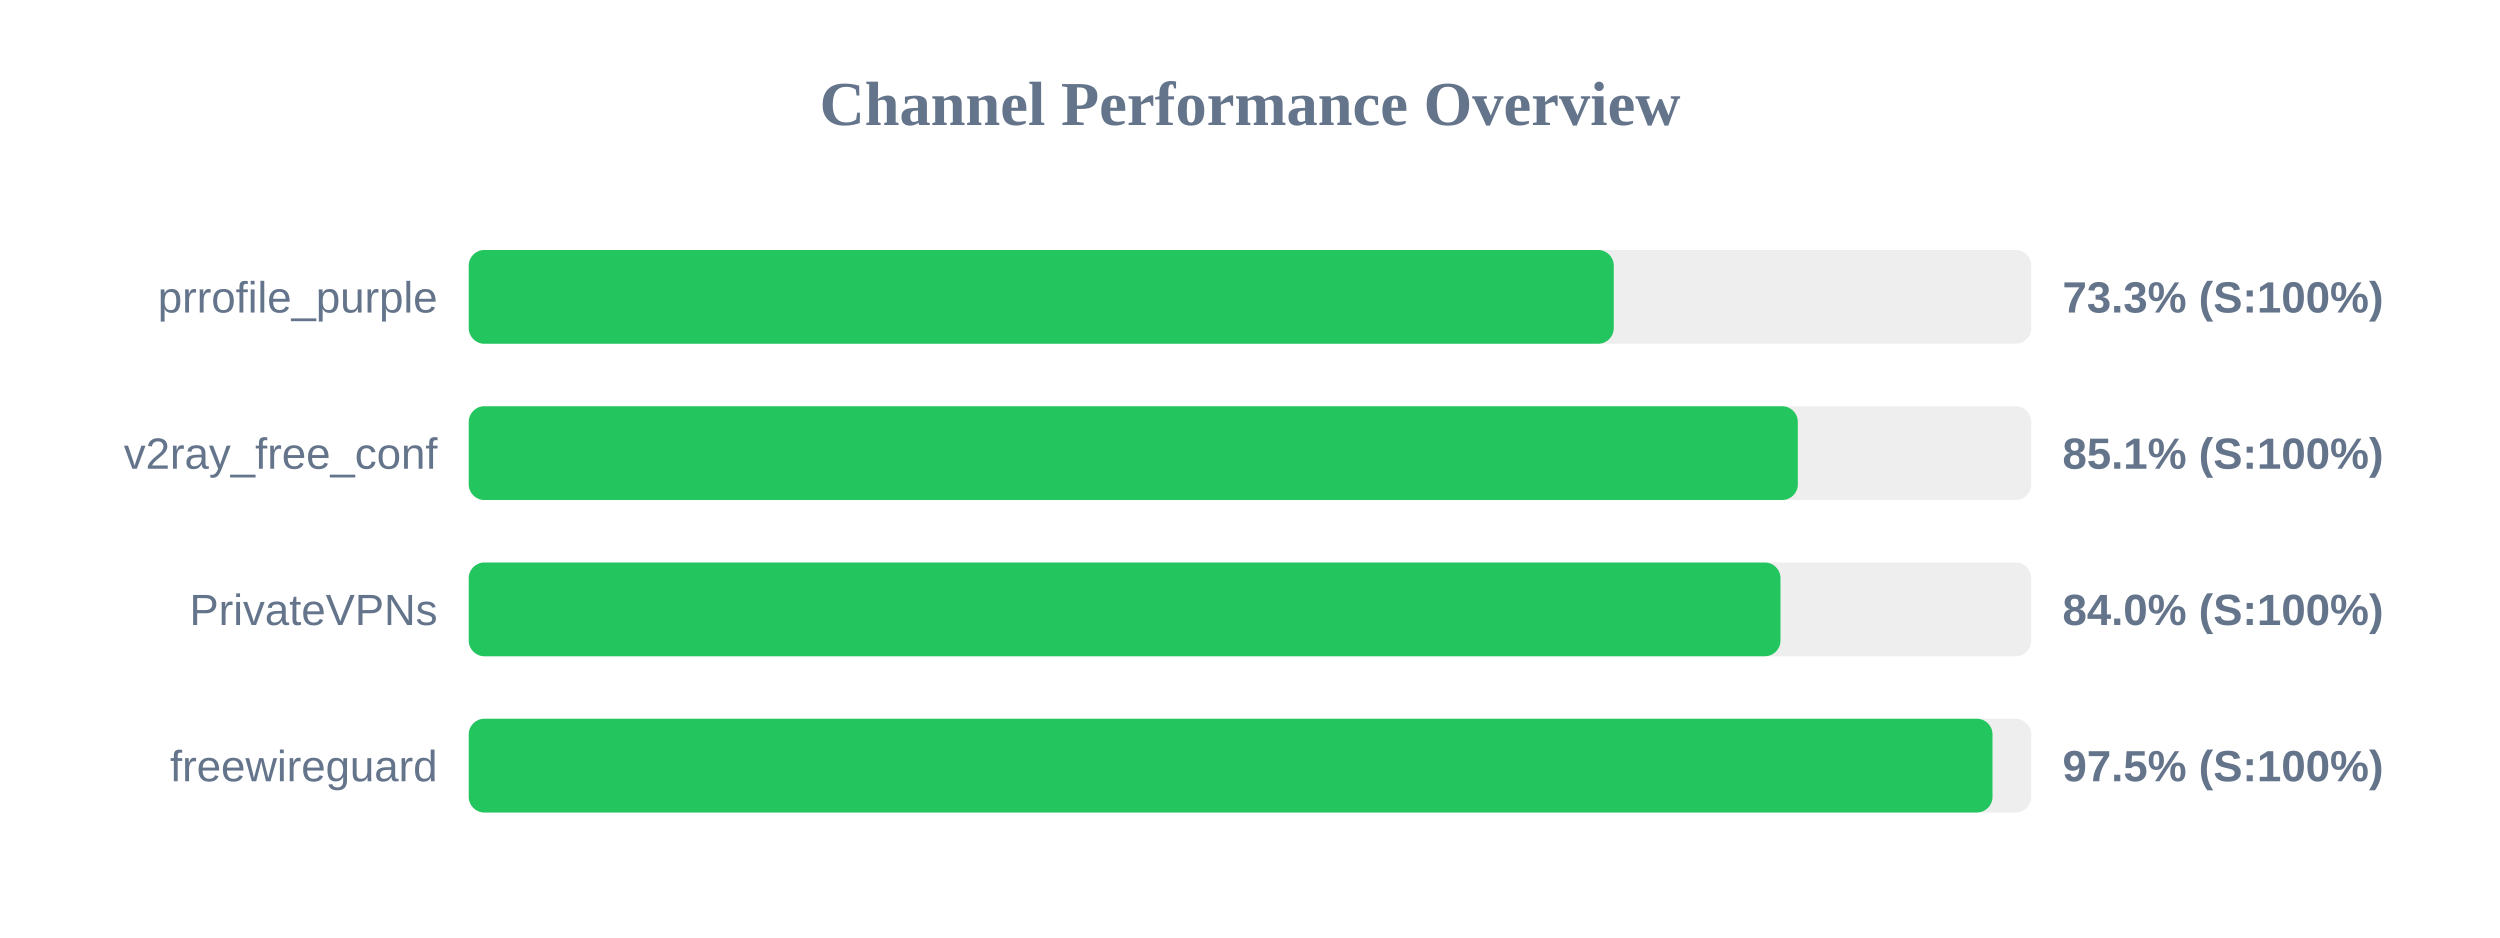
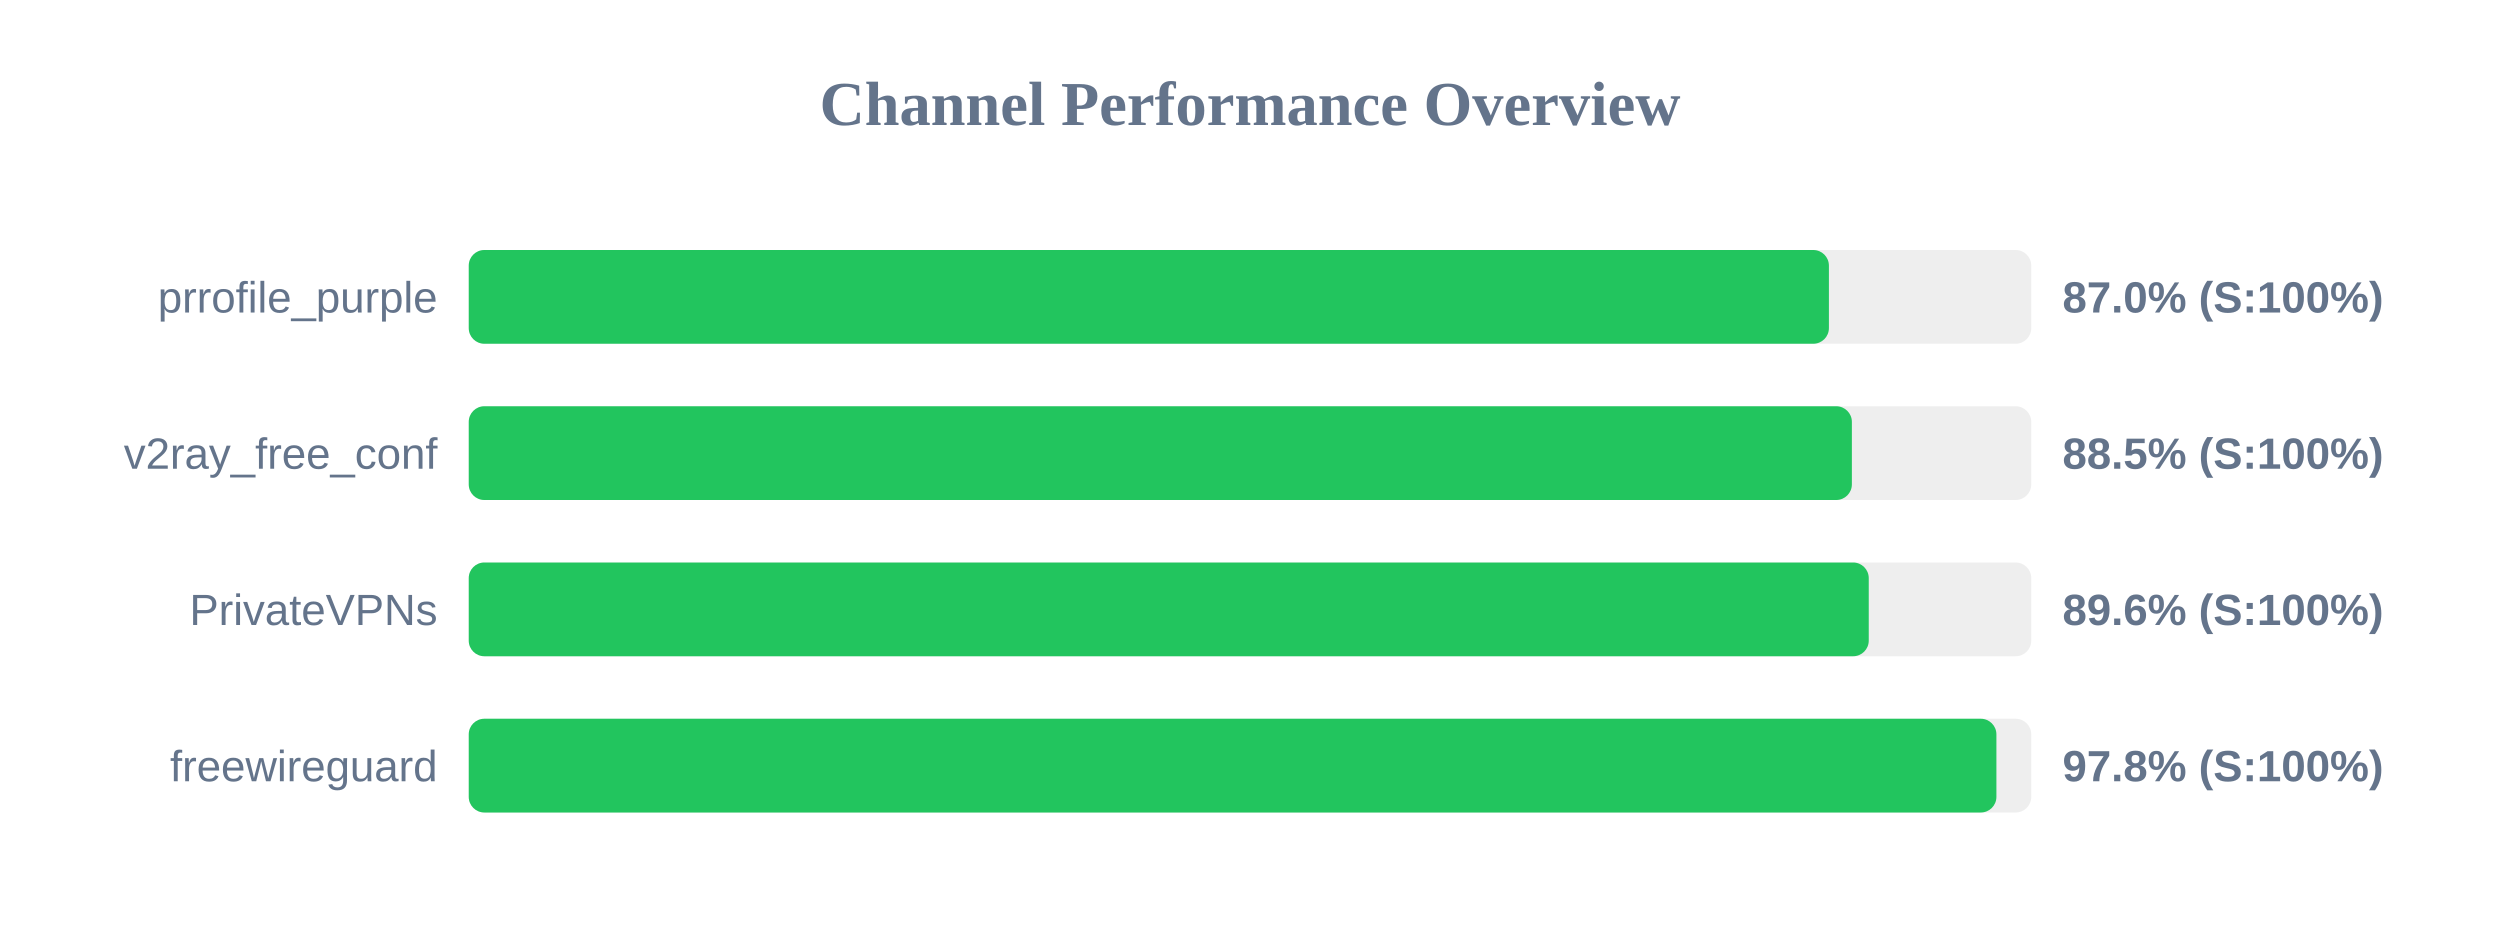
<svg xmlns="http://www.w3.org/2000/svg" width="800" height="300" version="1.1">
  <style>
        .row { font: 14px Arial; fill: #64748b; }
        .score { font: bold 14px Arial; fill: #64748b; }
    </style>
  <text x="400" y="40" text-anchor="middle" font-size="20px" font-weight="bold" fill="#64748b">Channel Performance Overview</text>
  <rect x="150" y="80" width="500" height="30" fill="#eee" rx="5" />
-   <rect x="150" y="80" width="366.4" height="30" fill="#22c55e" rx="5" />
+   <rect x="150" y="80" width="435.25" height="30" fill="#22c55e" rx="5" />
  <text x="140" y="100" text-anchor="end" class="row">prrofile_purple</text>
-   <text x="660" y="100" text-anchor="start" class="score">73.3% (S:100%)</text>
+   <text x="660" y="100" text-anchor="start" class="score">87.0% (S:100%)</text>
  <rect x="150" y="130" width="500" height="30" fill="#eee" rx="5" />
-   <rect x="150" y="130" width="425.3" height="30" fill="#22c55e" rx="5" />
+   <rect x="150" y="130" width="442.6" height="30" fill="#22c55e" rx="5" />
  <text x="140" y="150" text-anchor="end" class="row">v2ray_free_conf</text>
-   <text x="660" y="150" text-anchor="start" class="score">85.1% (S:100%)</text>
+   <text x="660" y="150" text-anchor="start" class="score">88.5% (S:100%)</text>
  <rect x="150" y="180" width="500" height="30" fill="#eee" rx="5" />
-   <rect x="150" y="180" width="419.75" height="30" fill="#22c55e" rx="5" />
+   <rect x="150" y="180" width="448.0" height="30" fill="#22c55e" rx="5" />
  <text x="140" y="200" text-anchor="end" class="row">PrivateVPNs</text>
-   <text x="660" y="200" text-anchor="start" class="score">84.0% (S:100%)</text>
+   <text x="660" y="200" text-anchor="start" class="score">89.6% (S:100%)</text>
  <rect x="150" y="230" width="500" height="30" fill="#eee" rx="5" />
-   <rect x="150" y="230" width="487.6" height="30" fill="#22c55e" rx="5" />
+   <rect x="150" y="230" width="488.85" height="30" fill="#22c55e" rx="5" />
  <text x="140" y="250" text-anchor="end" class="row">freewireguard</text>
-   <text x="660" y="250" text-anchor="start" class="score">97.5% (S:100%)</text>
+   <text x="660" y="250" text-anchor="start" class="score">97.8% (S:100%)</text>
</svg>
